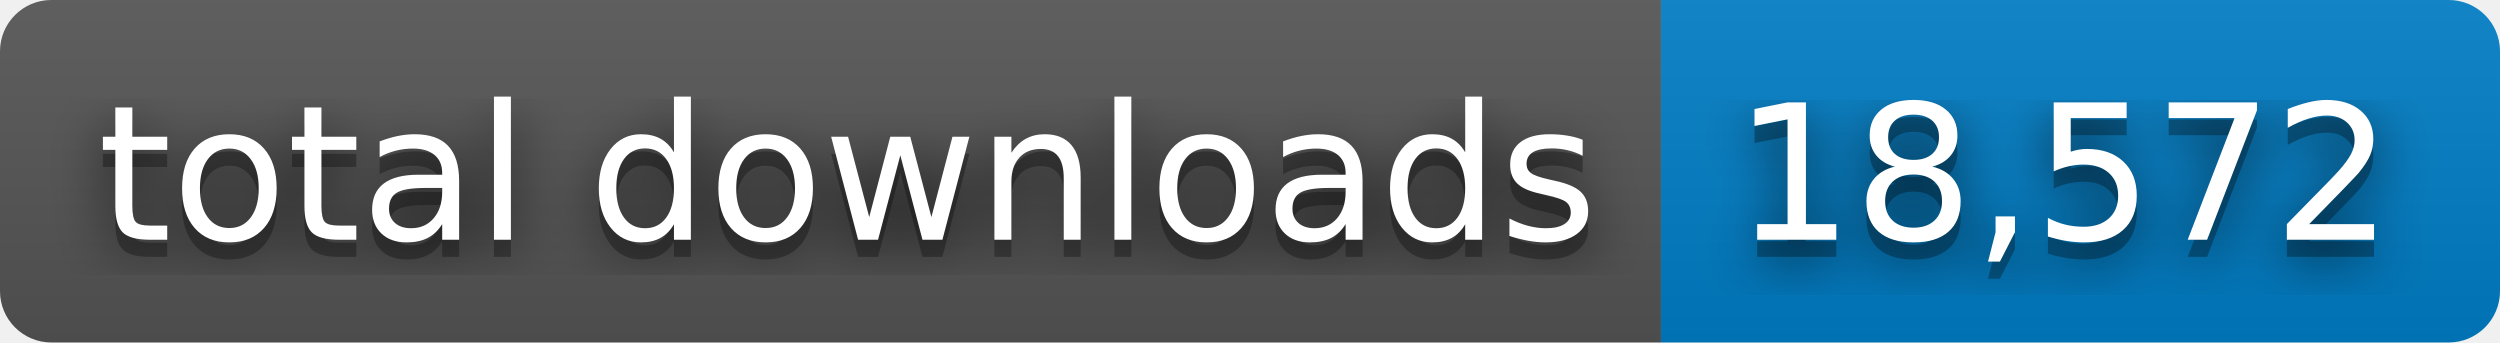
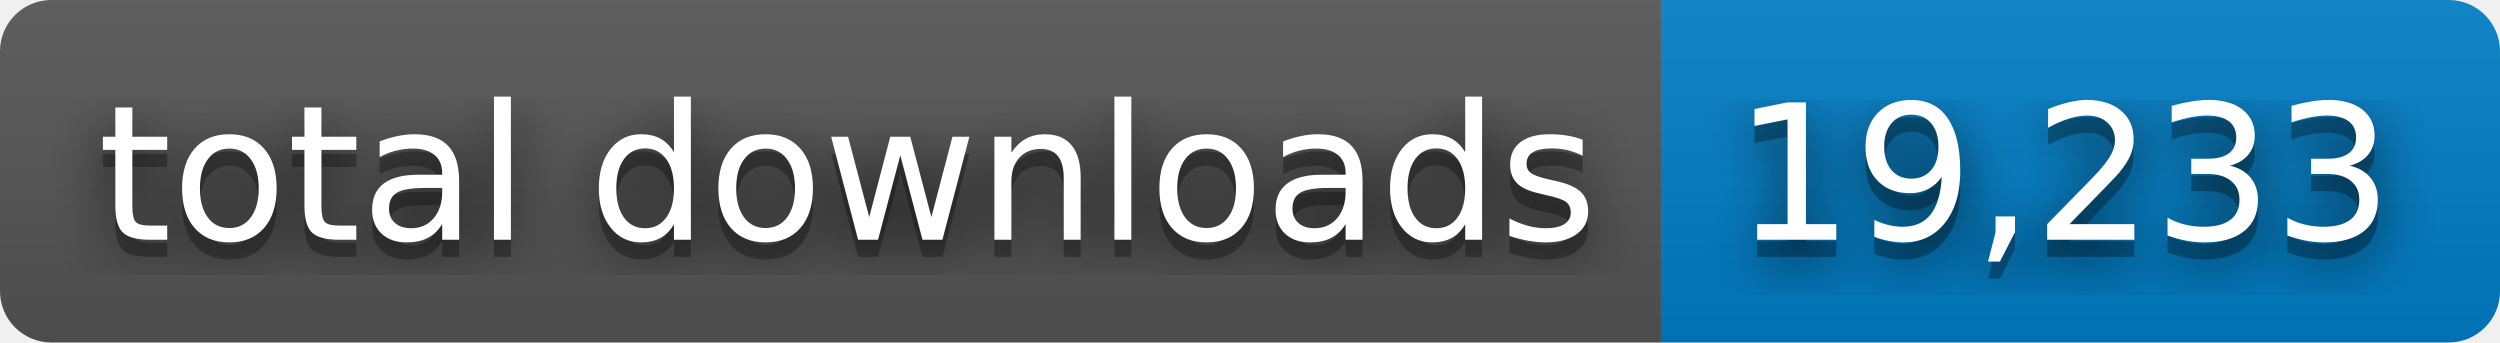
- <svg xmlns="http://www.w3.org/2000/svg" width="146" height="20" role="img" aria-label="total downloads: 18,572">
+ <svg xmlns="http://www.w3.org/2000/svg" width="146" height="20" role="img" aria-label="total downloads: 19,233">
  <filter id="blur">
    <feGaussianBlur stdDeviation="16" />
  </filter>
  <linearGradient id="s" x2="0" y2="100%">
    <stop offset="0" stop-color="#bbb" stop-opacity=".1" />
    <stop offset="1" stop-opacity=".1" />
  </linearGradient>
  <clipPath id="r">
    <rect width="146" height="20" rx="3" />
  </clipPath>
  <g clip-path="url(#r)">
    <rect width="97" height="20" fill="#555" />
    <rect x="97" width="49" height="20" fill="#007ec6" />
    <rect width="146" height="20" fill="url(#s)" />
  </g>
  <g fill="#fff" text-anchor="middle" font-family="Verdana,Geneva,DejaVu Sans,sans-serif" text-rendering="geometricPrecision" font-size="110">
    <g transform="scale(.1)">
      <g aria-hidden="true" fill="#010101">
        <text x="495" y="150" fill-opacity=".8" filter="url(#blur)" textLength="870">total downloads</text>
        <text x="495" y="150" fill-opacity=".3" textLength="870">total downloads</text>
      </g>
      <text x="495" y="140" textLength="870">total downloads</text>
    </g>
    <g transform="scale(.1)">
      <g aria-hidden="true" fill="#010101">
-         <text x="1205" y="150" fill-opacity=".8" filter="url(#blur)" textLength="390">18,572</text>
-         <text x="1205" y="150" fill-opacity=".3" textLength="390">18,572</text>
+         <text x="1205" y="150" fill-opacity=".8" filter="url(#blur)" textLength="390">19,233</text>
+         <text x="1205" y="150" fill-opacity=".3" textLength="390">19,233</text>
      </g>
-       <text x="1205" y="140" textLength="390">18,572</text>
+       <text x="1205" y="140" textLength="390">19,233</text>
    </g>
  </g>
</svg>
